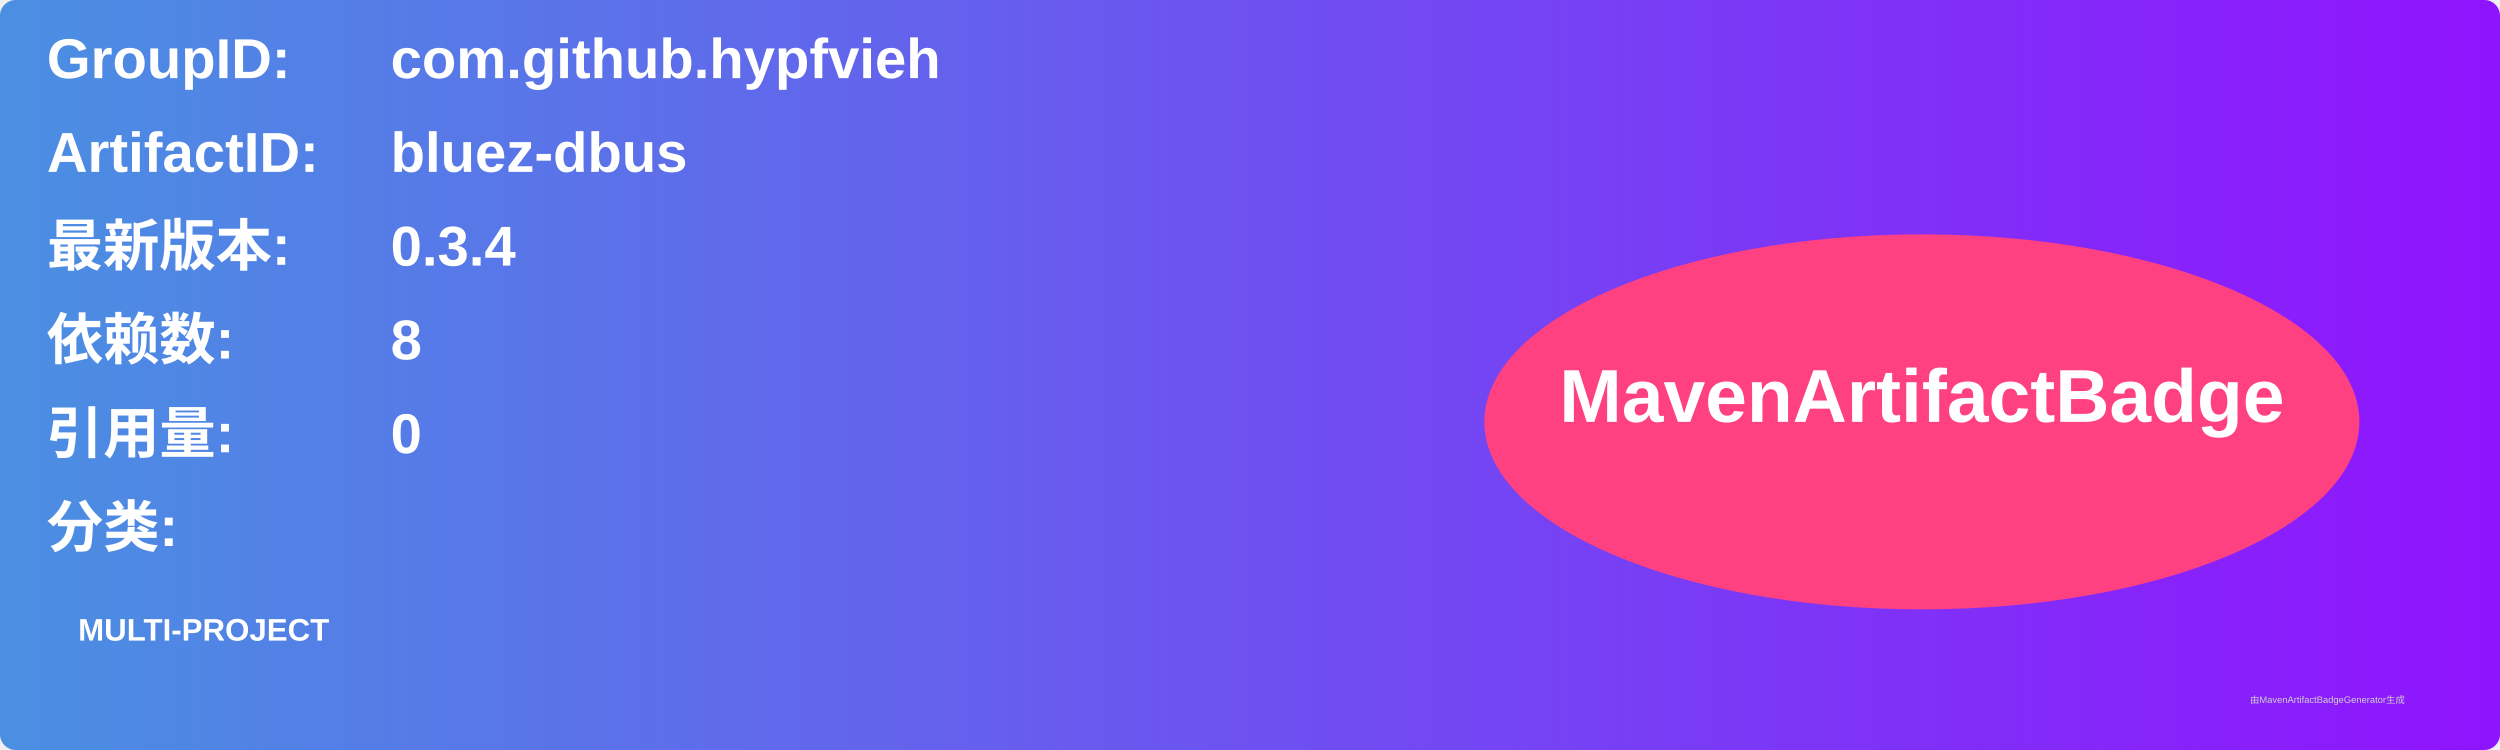
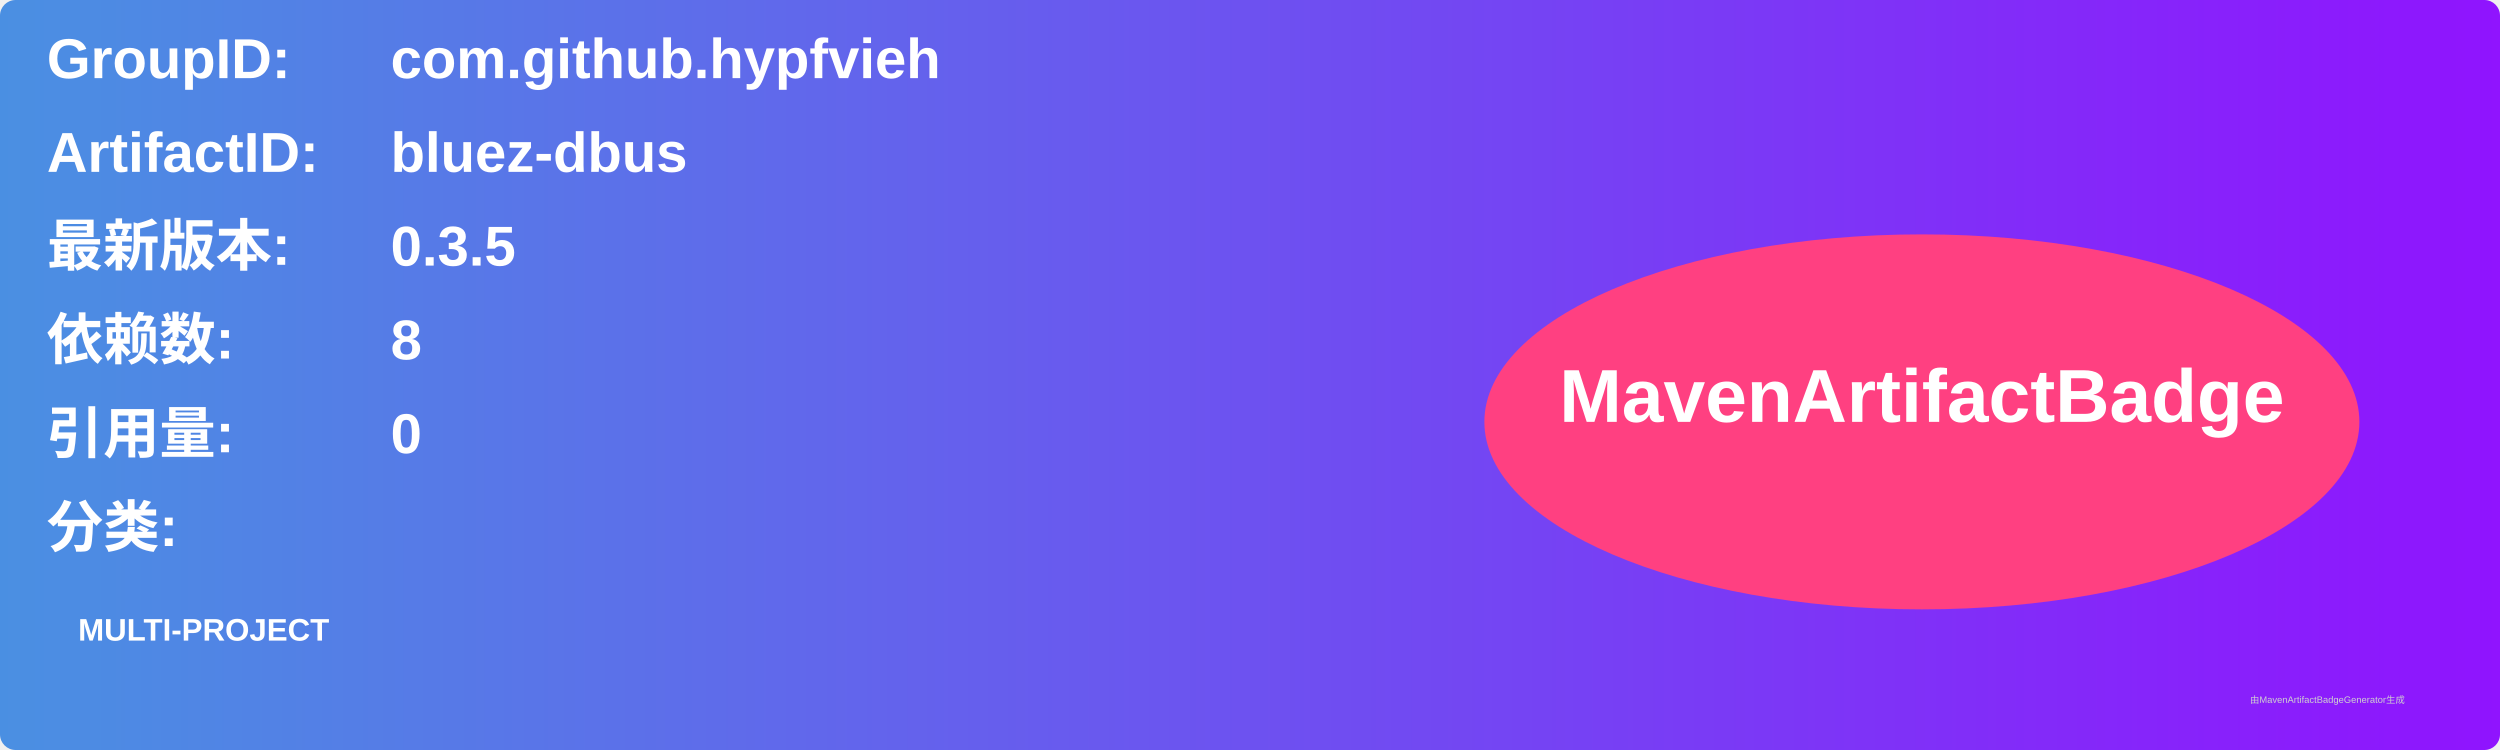
<svg xmlns="http://www.w3.org/2000/svg" width="800" height="240" viewBox="0 0 800 240">
  <linearGradient id="grad" x1="0%" y1="0%" x2="100%" y2="0%">
    <stop offset="0%" stop-color="#4a90e2" />
    <stop offset="100%" stop-color="#9013fe" />
  </linearGradient>
  <rect width="100%" height="100%" rx="5" ry="5" fill="url(#grad)" />
  <g transform="translate(15, 15)">
    <text x="0" y="10" font-family="Arial" font-size="18" fill="white" font-weight="bold" width="260">GroupID:</text>
    <text x="110" y="10" font-family="Arial" font-size="18" fill="white" font-weight="bold" width="460">com.github.hypfvieh</text>
    <text x="0" y="40" font-family="Arial" font-size="18" fill="white" font-weight="bold" width="260">ArtifactID:</text>
    <text x="110" y="40" font-family="Arial" font-size="18" fill="white" font-weight="bold" width="460">bluez-dbus</text>
    <text x="0" y="70" font-family="Arial" font-size="18" fill="white" font-weight="bold">最新版本:</text>
    <text x="110" y="70" font-family="Arial" font-size="18" fill="white" font-weight="bold">
-       <tspan font-weight="bold">0.3.4</tspan>
+       <tspan font-weight="bold">0.3.5</tspan>
    </text>
    <text x="0" y="100" font-family="Arial" font-size="18" fill="white" font-weight="bold">依赖数: </text>
    <text x="110" y="100" font-family="Arial" font-size="18" fill="white">
      <tspan font-weight="bold">8</tspan>
    </text>
    <text x="0" y="130" font-family="Arial" font-size="18" fill="white" font-weight="bold">引用量: </text>
    <text x="110" y="130" font-family="Arial" font-size="18" fill="white">
      <tspan font-weight="bold">0</tspan>
    </text>
    <text x="0" y="160" font-family="Arial" font-size="18" fill="white" font-weight="bold">分类:</text>
    <text x="10" y="190" font-family="Arial" font-size="10" fill="white">
      <tspan font-weight="bold">MULTI-PROJECT</tspan>
    </text>
    <ellipse cx="600" cy="120" rx="140" ry="60" fill="#ff4081" />
    <text x="600" y="120" text-anchor="middle" font-family="Arial" font-size="24" fill="white" font-weight="bold">MavenArtifactBadge</text>
  </g>
  <text x="720" y="225" font-family="Arial" font-size="3" fill="#d0d0d0">由MavenArtifactBadgeGenerator生成</text>
</svg>
